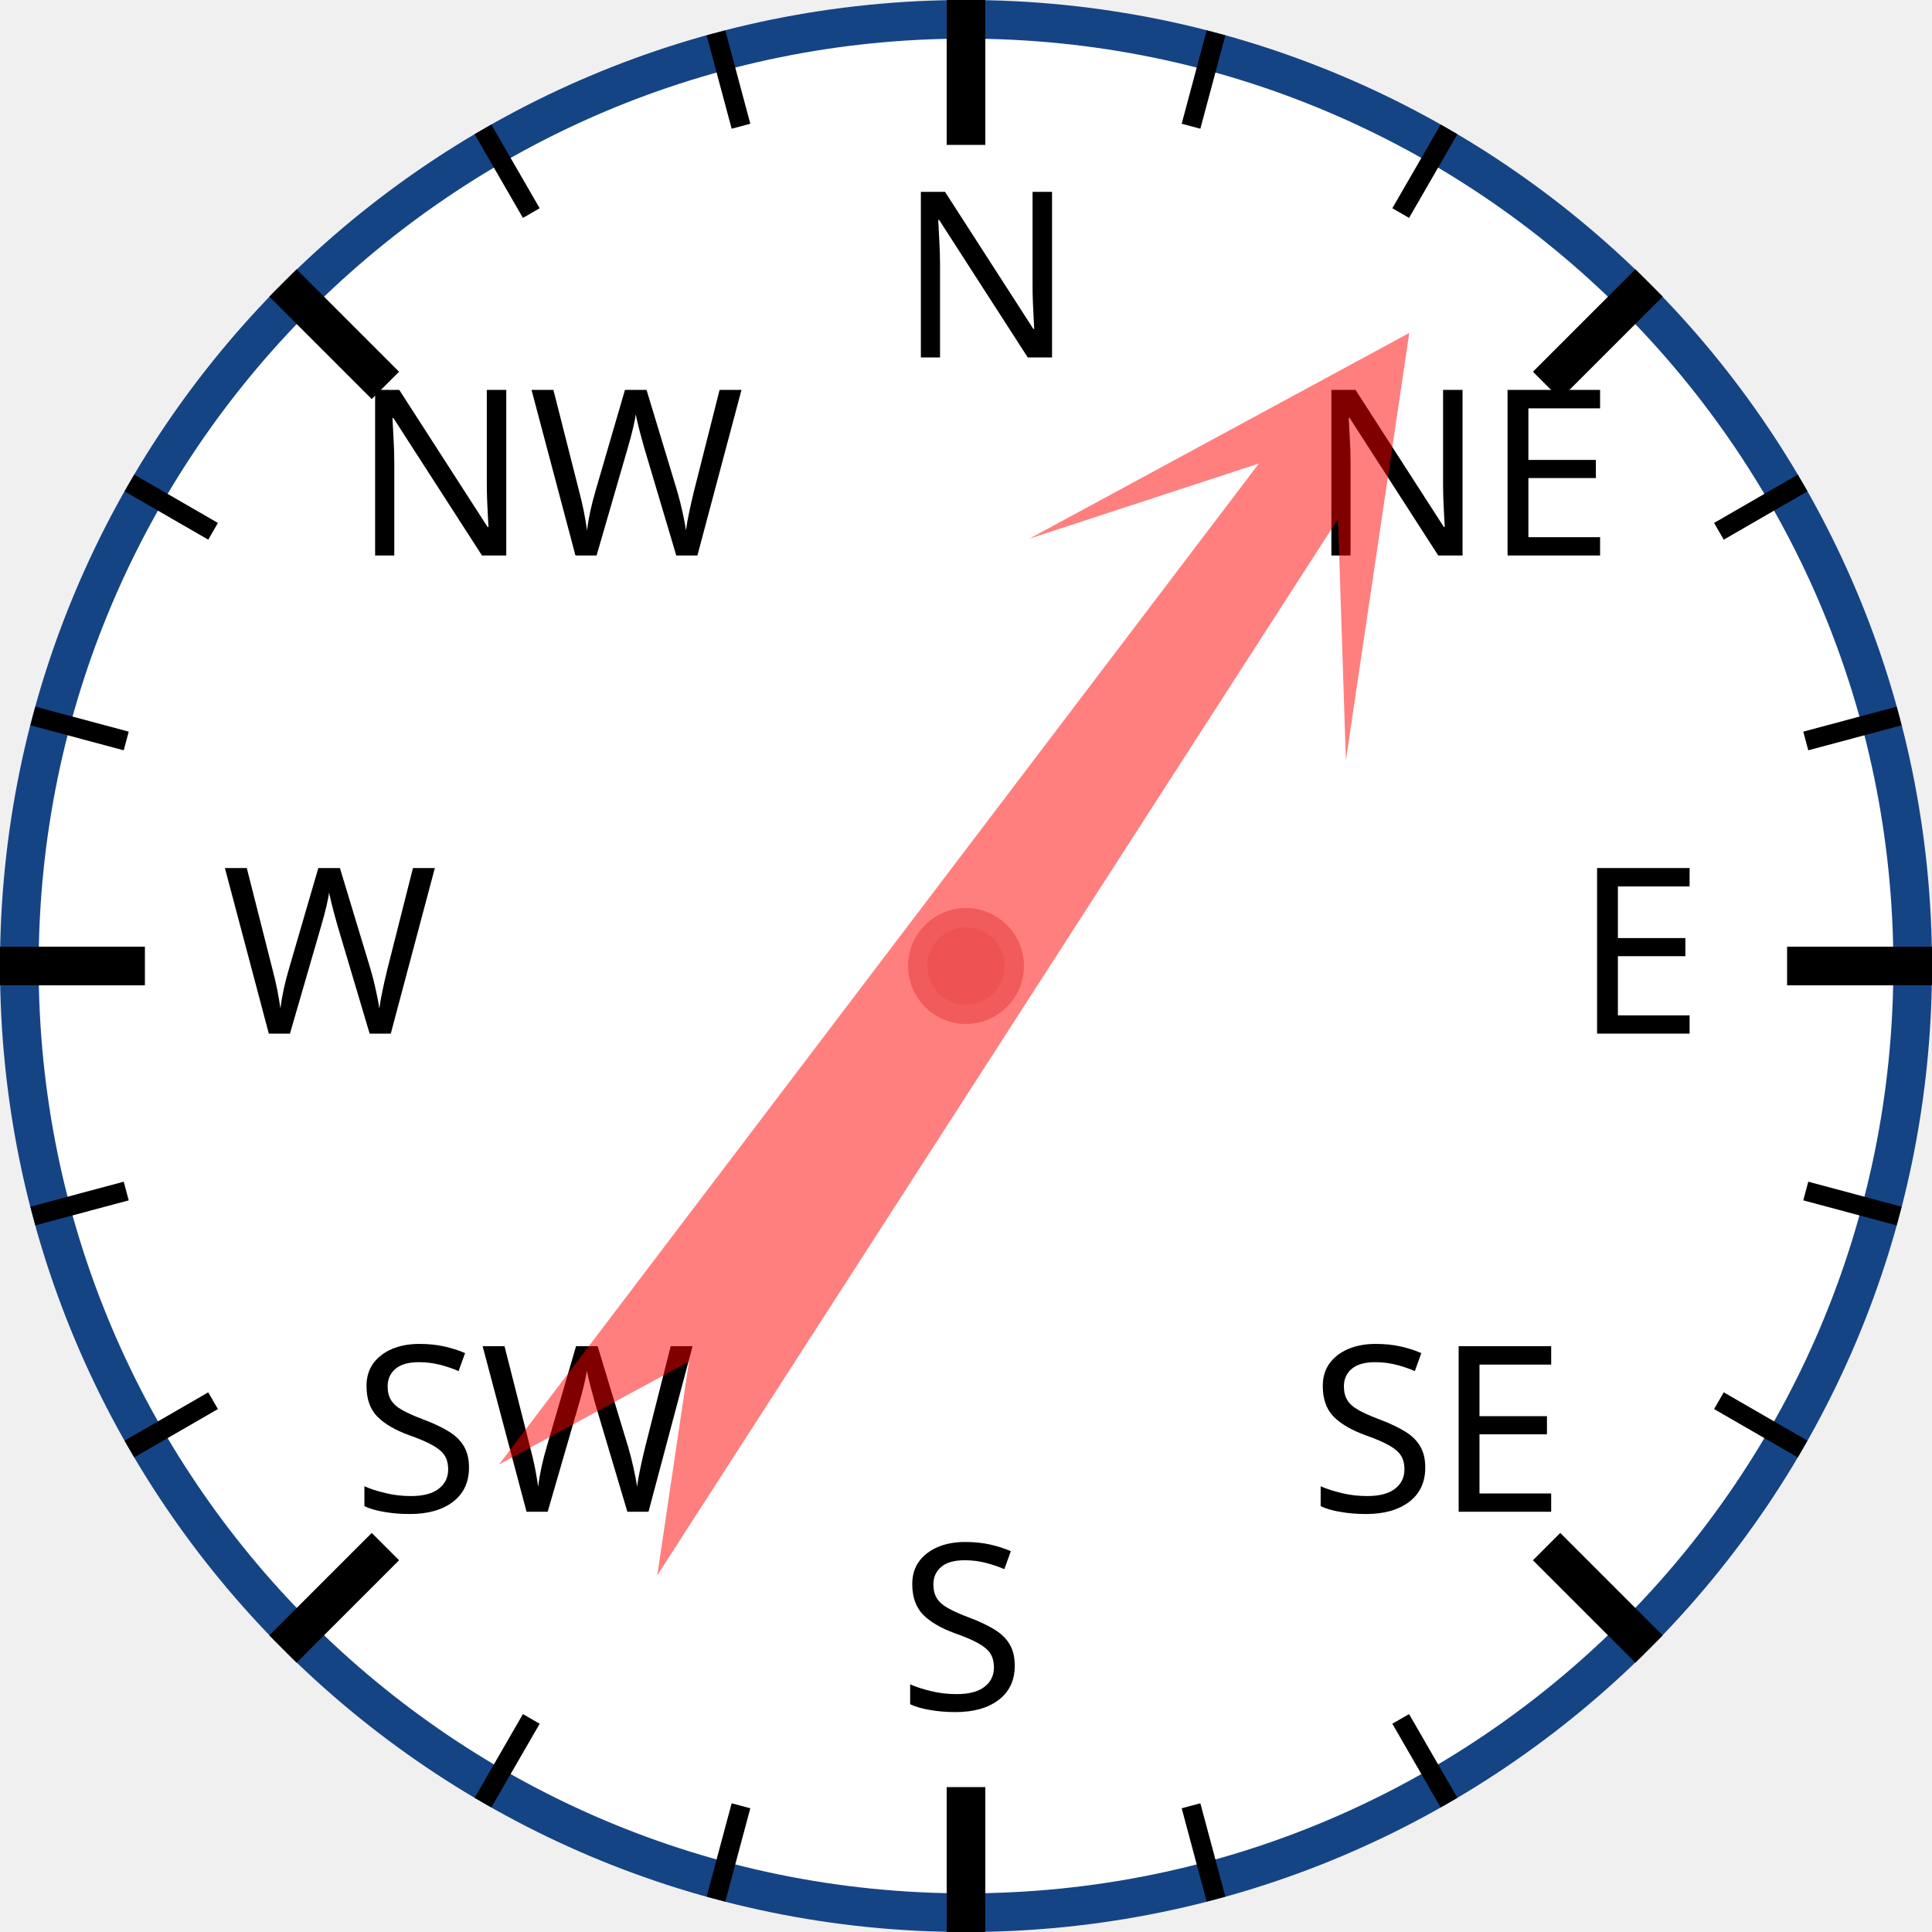
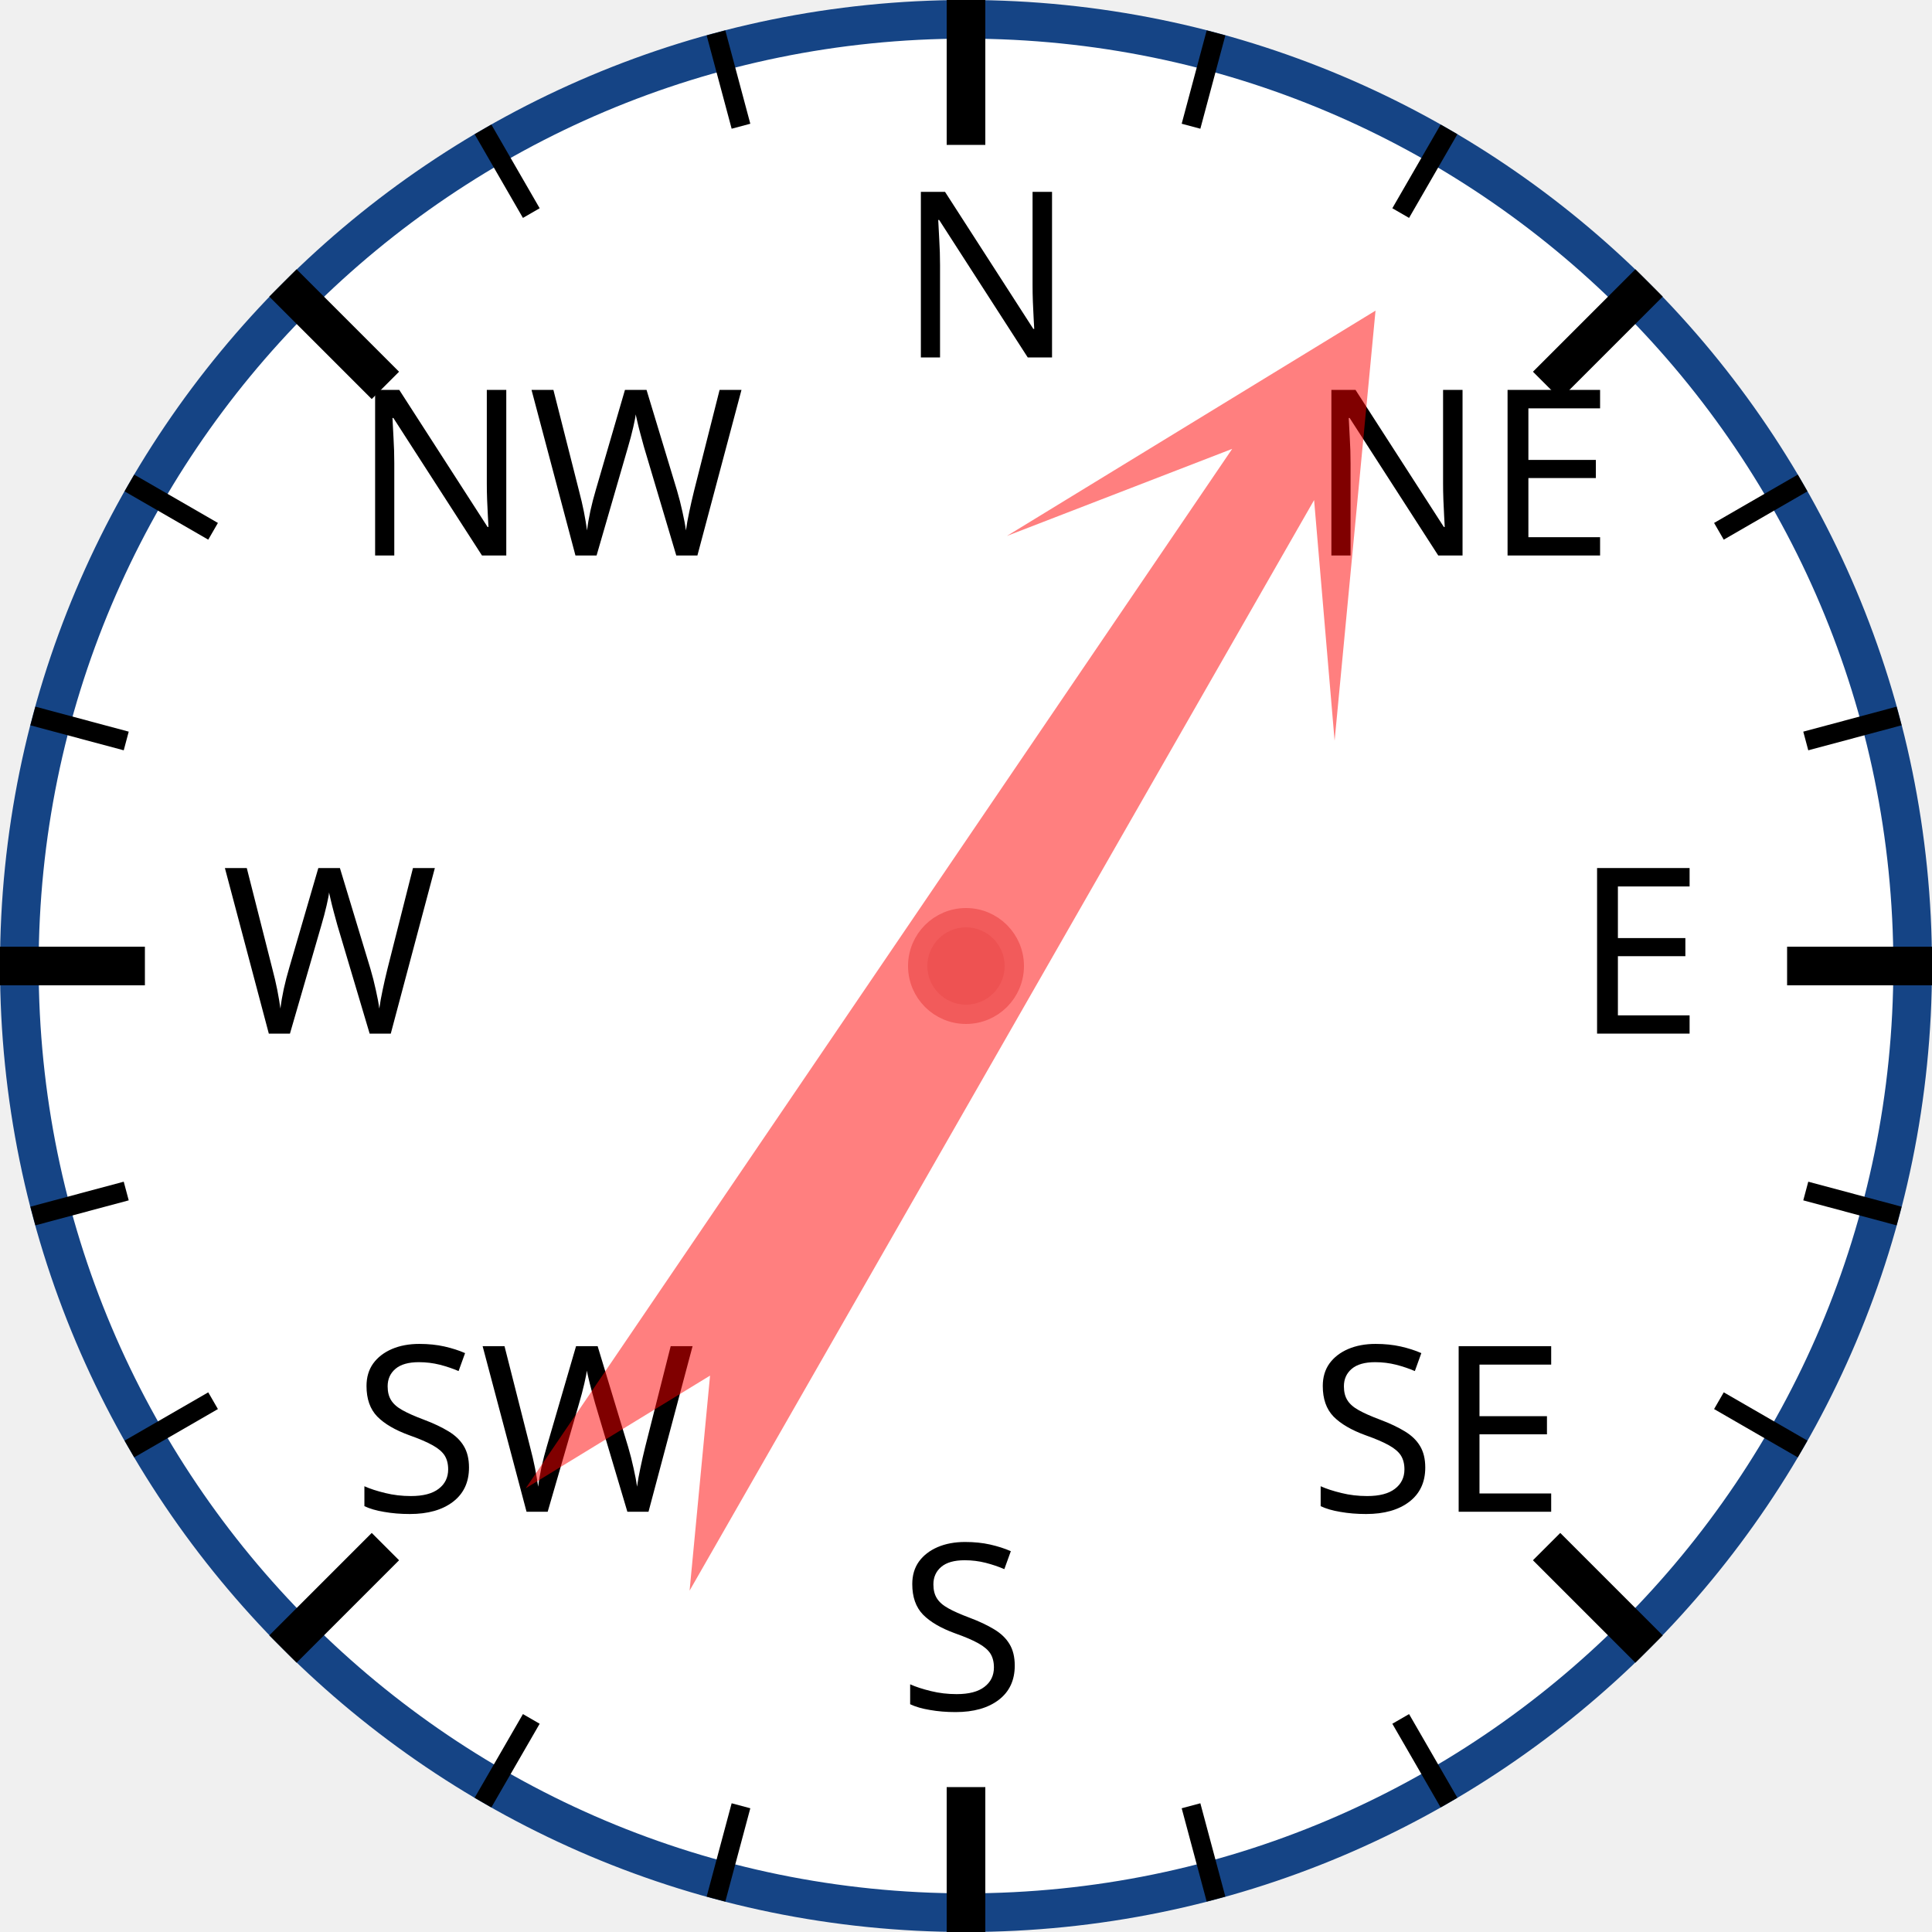
<svg xmlns="http://www.w3.org/2000/svg" width="120px" height="120px" viewBox="0 0 200 200">
  <circle cx="100" cy="100" r="98" style="fill: white; stroke: #154485; stroke-width: 4;" />
  <text x="93.0" y="37.0" style="font-family: sans-serif; font-size: 18pt;">N</text>
  <line x1="100.0" y1="0.0" x2="100.0" y2="15.0" style="stroke: black; stroke-width: 4;" />
  <line x1="74.118" y1="3.407" x2="76.706" y2="13.067" style="stroke: black; stroke-width: 2;" />
  <line x1="50" y1="13.397" x2="55" y2="22.058" style="stroke: black; stroke-width: 2;" />
  <text x="36.503" y="57.503" style="font-family: sans-serif; font-size: 18pt;">NW</text>
  <line x1="29.289" y1="29.289" x2="39.896" y2="39.896" style="stroke: black; stroke-width: 4;" />
  <line x1="13.397" y1="50" x2="22.058" y2="55" style="stroke: black; stroke-width: 2;" />
  <line x1="3.407" y1="74.118" x2="13.067" y2="76.706" style="stroke: black; stroke-width: 2;" />
  <text x="23.0" y="107.0" style="font-family: sans-serif; font-size: 18pt;">W</text>
  <line x1="0.0" y1="100.0" x2="15.0" y2="100.0" style="stroke: black; stroke-width: 4;" />
  <line x1="3.407" y1="125.882" x2="13.067" y2="123.294" style="stroke: black; stroke-width: 2;" />
  <line x1="13.397" y1="150" x2="22.058" y2="145" style="stroke: black; stroke-width: 2;" />
  <text x="36.503" y="156.497" style="font-family: sans-serif; font-size: 18pt;">SW</text>
  <line x1="29.289" y1="170.711" x2="39.896" y2="160.104" style="stroke: black; stroke-width: 4;" />
  <line x1="50" y1="186.603" x2="55" y2="177.942" style="stroke: black; stroke-width: 2;" />
  <line x1="74.118" y1="196.593" x2="76.706" y2="186.933" style="stroke: black; stroke-width: 2;" />
  <text x="93" y="177.0" style="font-family: sans-serif; font-size: 18pt;">S</text>
  <line x1="100" y1="200.0" x2="100" y2="185.0" style="stroke: black; stroke-width: 4;" />
  <line x1="125.882" y1="196.593" x2="123.294" y2="186.933" style="stroke: black; stroke-width: 2;" />
  <line x1="150.0" y1="186.603" x2="145.0" y2="177.942" style="stroke: black; stroke-width: 2;" />
  <text x="135.497" y="156.497" style="font-family: sans-serif; font-size: 18pt;">SE</text>
  <line x1="170.711" y1="170.711" x2="160.104" y2="160.104" style="stroke: black; stroke-width: 4;" />
  <line x1="186.603" y1="150" x2="177.942" y2="145" style="stroke: black; stroke-width: 2;" />
  <line x1="196.593" y1="125.882" x2="186.933" y2="123.294" style="stroke: black; stroke-width: 2;" />
  <text x="163.0" y="107" style="font-family: sans-serif; font-size: 18pt;">E</text>
  <line x1="200.0" y1="100" x2="185.0" y2="100" style="stroke: black; stroke-width: 4;" />
  <line x1="196.593" y1="74.118" x2="186.933" y2="76.706" style="stroke: black; stroke-width: 2;" />
  <line x1="186.603" y1="50" x2="177.942" y2="55" style="stroke: black; stroke-width: 2;" />
  <text x="135.497" y="57.503" style="font-family: sans-serif; font-size: 18pt;">NE</text>
  <line x1="170.711" y1="29.289" x2="160.104" y2="39.896" style="stroke: black; stroke-width: 4;" />
  <line x1="150" y1="13.397" x2="145" y2="22.058" style="stroke: black; stroke-width: 2;" />
  <line x1="125.882" y1="3.407" x2="123.294" y2="13.067" style="stroke: black; stroke-width: 2;" />
-   <polygon points="100 20 120 60 105 40 110 170 100 150 90 170 95 40 80 60" style="fill: red; fill-opacity: 0.5;" transform="rotate(35,100,100)" />
+   <polygon points="100 20 120 60 105 40 110 170 100 150 90 170 95 40 80 60" style="fill: red; fill-opacity: 0.5;" transform="rotate(32,100,100)" />
  <circle cx="100" cy="100" r="5" style="fill: #EE5252; stroke: #F25B5B; stroke-width: 2;" />
</svg>
